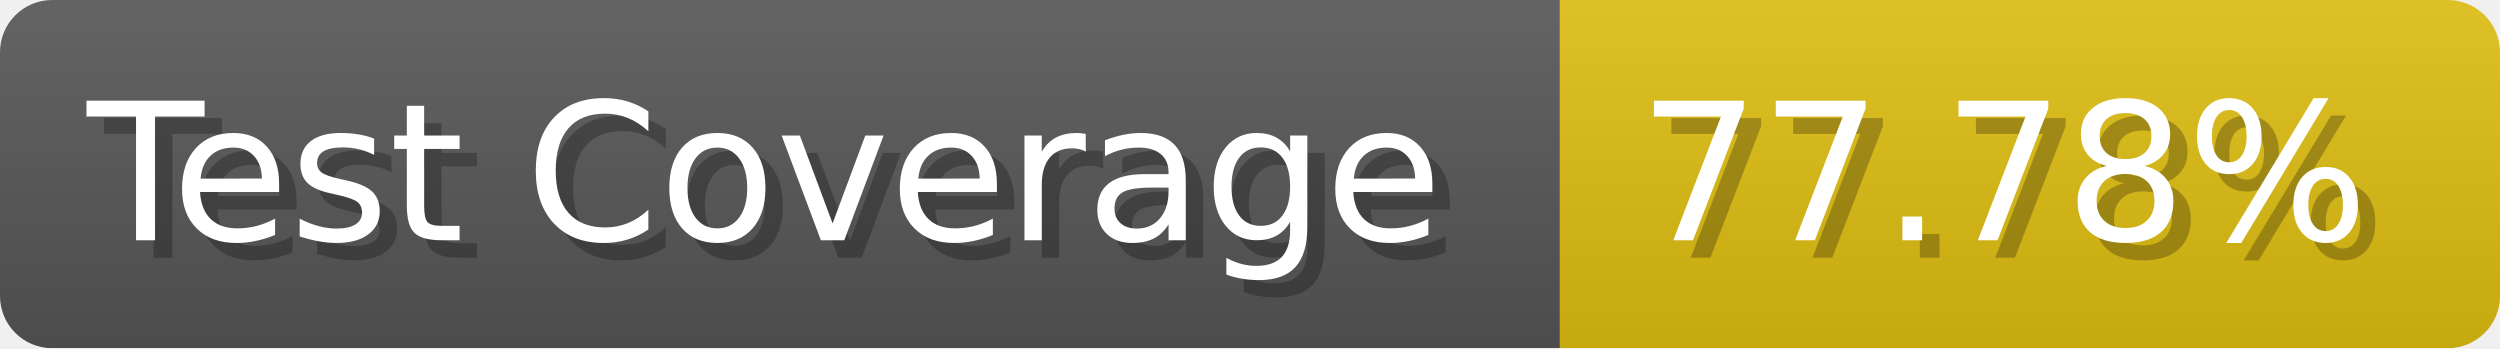
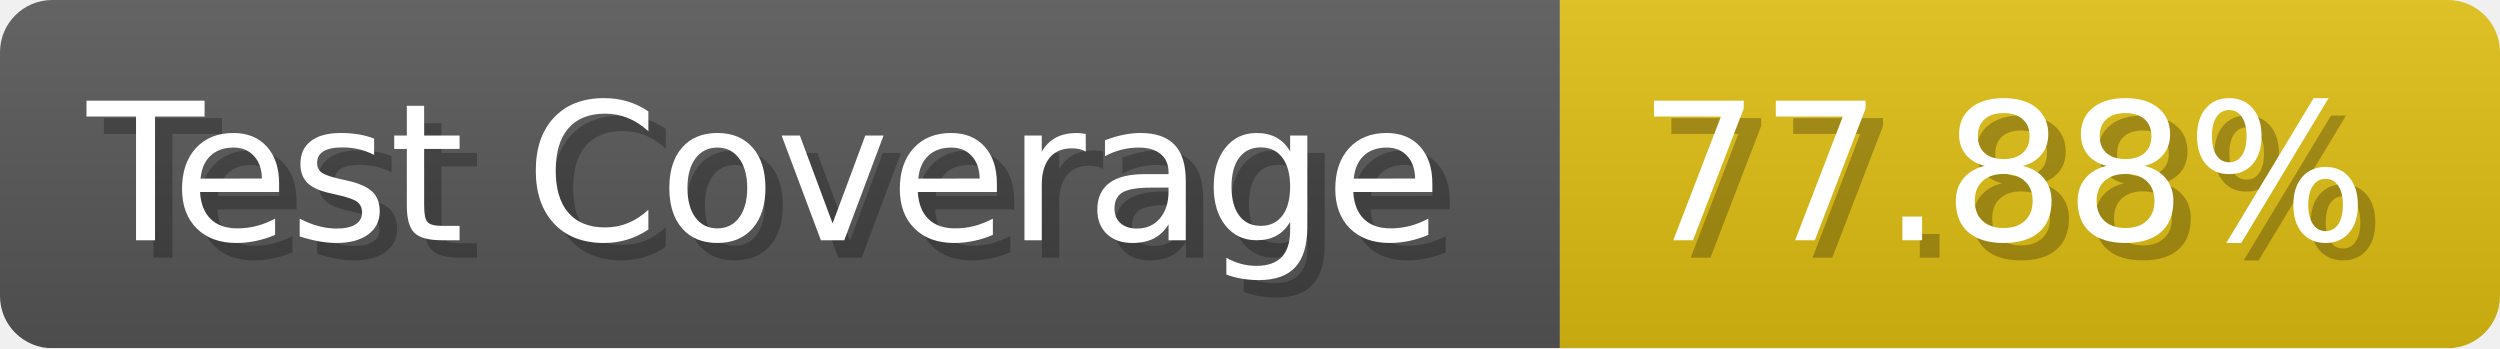
- <svg xmlns="http://www.w3.org/2000/svg" width="143.6" height="20" viewBox="0 0 1436 200" role="img" aria-label="Test Coverage: 77.78%">
+ <svg xmlns="http://www.w3.org/2000/svg" width="143.6" height="20" viewBox="0 0 1436 200" role="img" aria-label="Test Coverage: 77.88%">
  <linearGradient id="a" x2="0" y2="100%">
    <stop offset="0" stop-opacity=".1" stop-color="#EEE" />
    <stop offset="1" stop-opacity=".1" />
  </linearGradient>
  <mask id="m">
    <rect width="1436" height="200" rx="30" fill="#FFF" />
  </mask>
  <g mask="url(#m)">
    <rect width="896" height="200" fill="#555" />
    <rect width="540" height="200" fill="#DB1" x="896" />
    <rect width="1436" height="200" fill="url(#a)" />
  </g>
  <g aria-hidden="true" fill="#fff" text-anchor="start" font-family="Verdana,DejaVu Sans,sans-serif" font-size="110">
    <text x="60" y="148" textLength="796" fill="#000" opacity="0.25">Test Coverage</text>
    <text x="50" y="138" textLength="796">Test Coverage</text>
-     <text x="951" y="148" textLength="440" fill="#000" opacity="0.25">77.78%</text>
-     <text x="941" y="138" textLength="440">77.78%</text>
+     <text x="951" y="148" textLength="440" fill="#000" opacity="0.25">77.88%</text>
+     <text x="941" y="138" textLength="440">77.88%</text>
  </g>
</svg>
